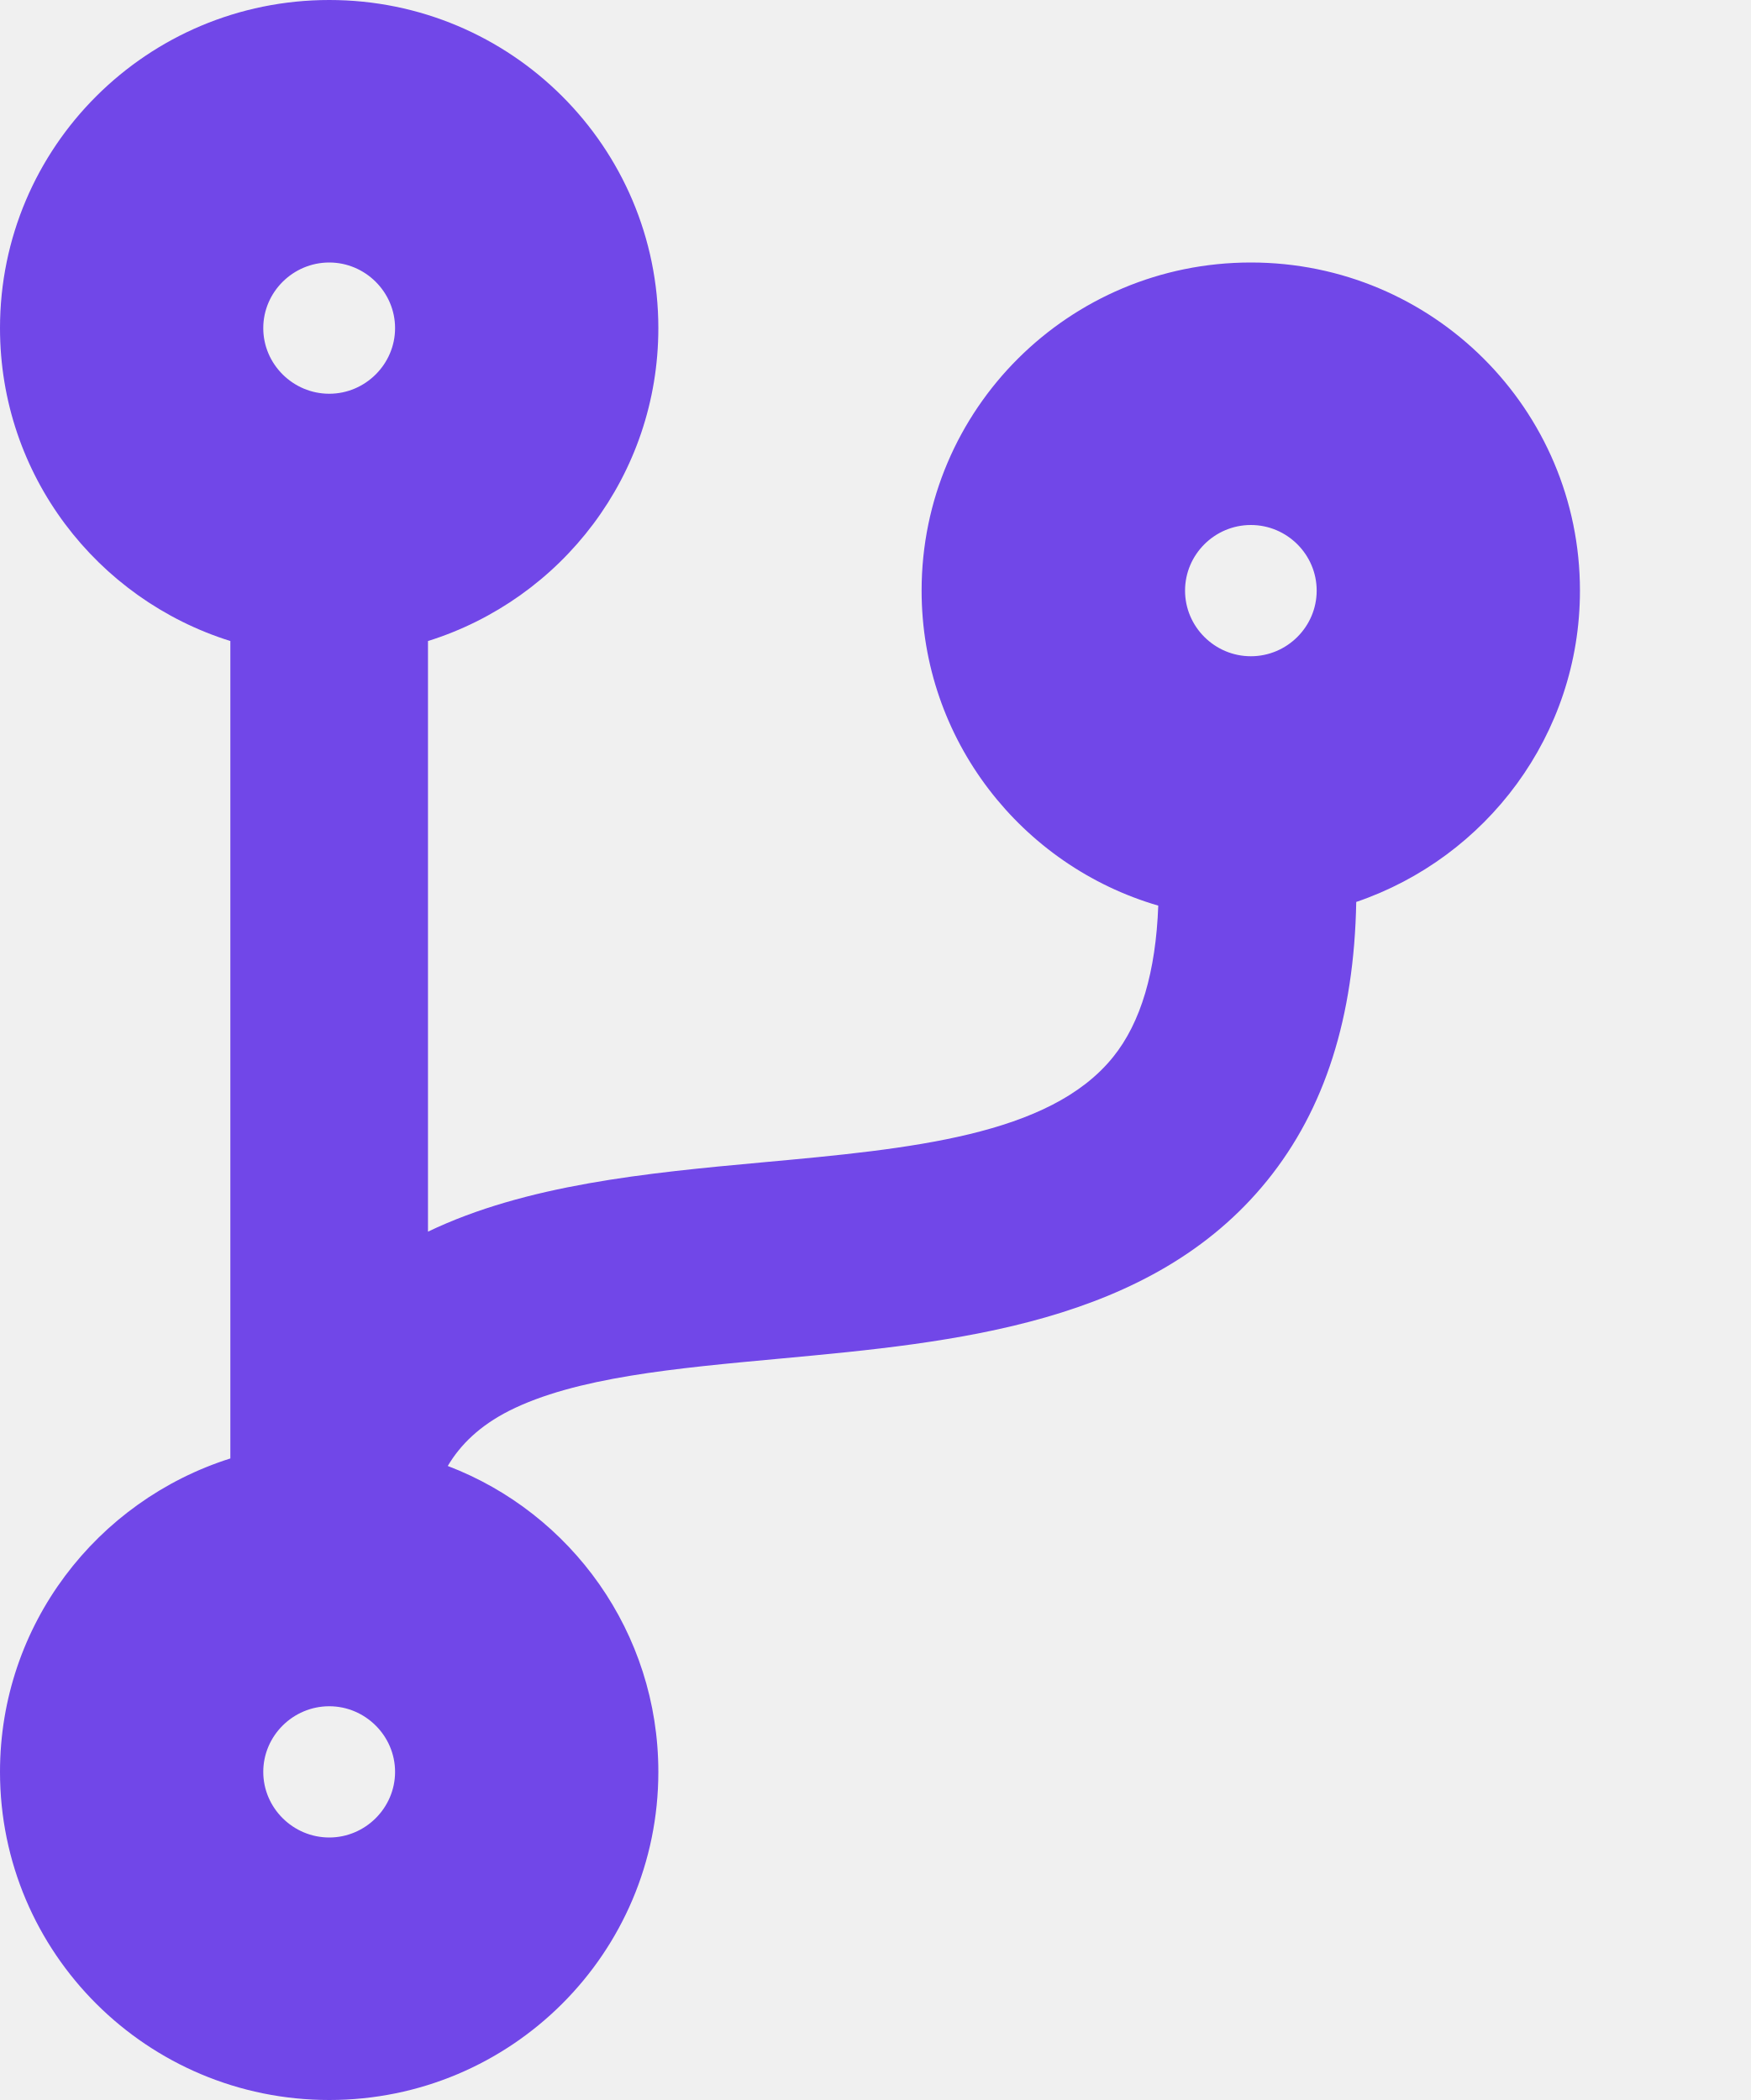
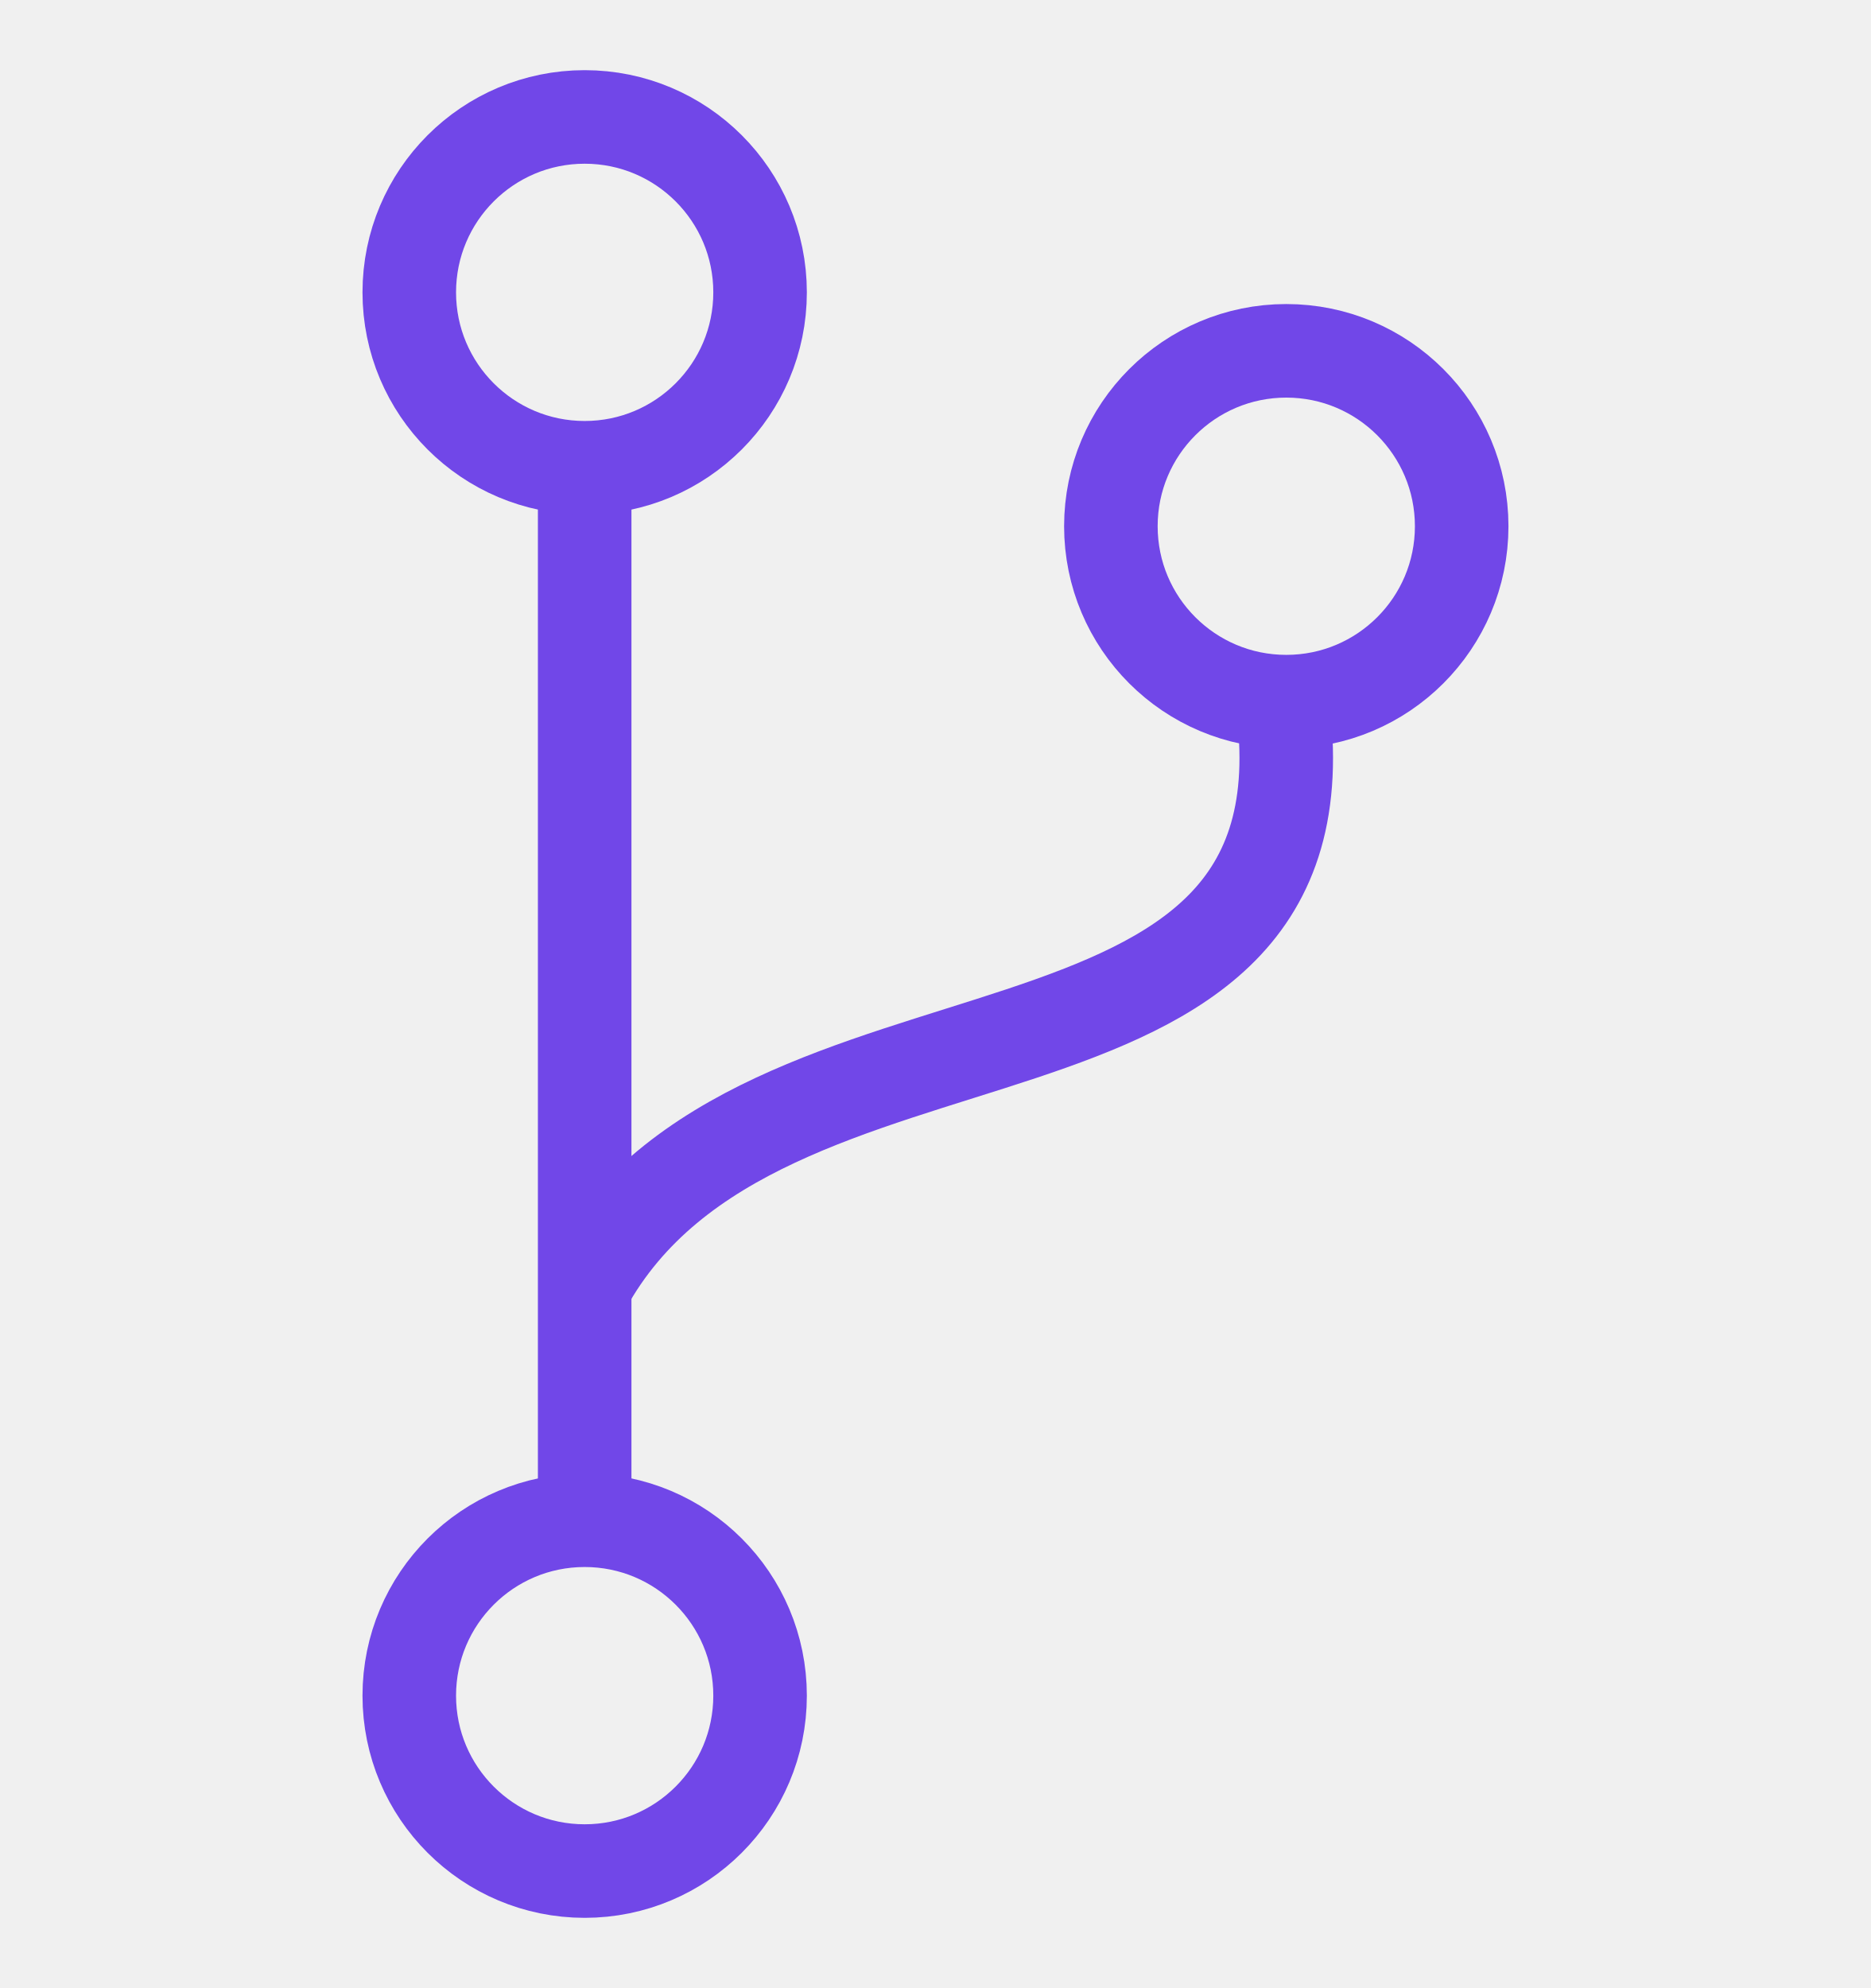
- <svg xmlns="http://www.w3.org/2000/svg" width="10" height="12" viewBox="0 0 10 12" fill="none">
-   <path d="M9.026 3.375C9.026 2.339 8.185 1.5 7.146 1.5C6.107 1.5 5.265 2.339 5.265 3.375C5.265 4.228 5.837 4.948 6.617 5.175C6.603 5.552 6.518 5.843 6.359 6.04C5.997 6.49 5.2 6.565 4.356 6.642C3.693 6.703 3.006 6.769 2.445 7.038V3.663C3.209 3.424 3.761 2.714 3.761 1.875C3.761 0.839 2.92 0 1.881 0C0.842 0 0 0.839 0 1.875C0 2.714 0.552 3.424 1.316 3.663V8.334C0.552 8.576 0 9.286 0 10.125C0 11.161 0.842 12 1.881 12C2.92 12 3.761 11.161 3.761 10.125C3.761 9.328 3.263 8.646 2.558 8.377C2.63 8.255 2.741 8.147 2.908 8.062C3.289 7.87 3.857 7.819 4.462 7.763C5.454 7.671 6.577 7.566 7.24 6.745C7.569 6.338 7.736 5.812 7.748 5.154C8.491 4.901 9.026 4.2 9.026 3.375ZM1.881 1.5C2.087 1.5 2.257 1.669 2.257 1.875C2.257 2.081 2.087 2.25 1.881 2.25C1.674 2.25 1.504 2.081 1.504 1.875C1.504 1.669 1.674 1.5 1.881 1.5ZM1.881 10.5C1.674 10.5 1.504 10.331 1.504 10.125C1.504 9.919 1.674 9.75 1.881 9.75C2.087 9.75 2.257 9.919 2.257 10.125C2.257 10.331 2.087 10.5 1.881 10.5ZM7.146 3C7.353 3 7.522 3.169 7.522 3.375C7.522 3.581 7.353 3.75 7.146 3.75C6.939 3.75 6.77 3.581 6.77 3.375C6.77 3.169 6.939 3 7.146 3Z" fill="#7147E8" />
+ <svg xmlns="http://www.w3.org/2000/svg" width="16" height="17" viewBox="0 0 16 17" fill="none">
+   <g clip-path="url(#clip0_7133_8676)">
+     <path d="M5 4L5 13" stroke="#7147E8" stroke-width="0.8" />
+     <path d="M5 11C6.491 8.273 11.462 9.636 10.965 6" stroke="#7147E8" stroke-width="0.8" />
+     <circle cx="5" cy="2.5" r="1.5" stroke="#7147E8" stroke-width="0.8" />
+     <circle cx="5" cy="14.5" r="1.5" stroke="#7147E8" stroke-width="0.8" />
+     <circle cx="11" cy="4.5" r="1.5" stroke="#7147E8" stroke-width="0.8" />
+   </g>
+   <defs>
+     <clipPath id="clip0_7133_8676">
+       <rect width="16" height="16" fill="white" transform="translate(0 0.5)" />
+     </clipPath>
+   </defs>
</svg>
